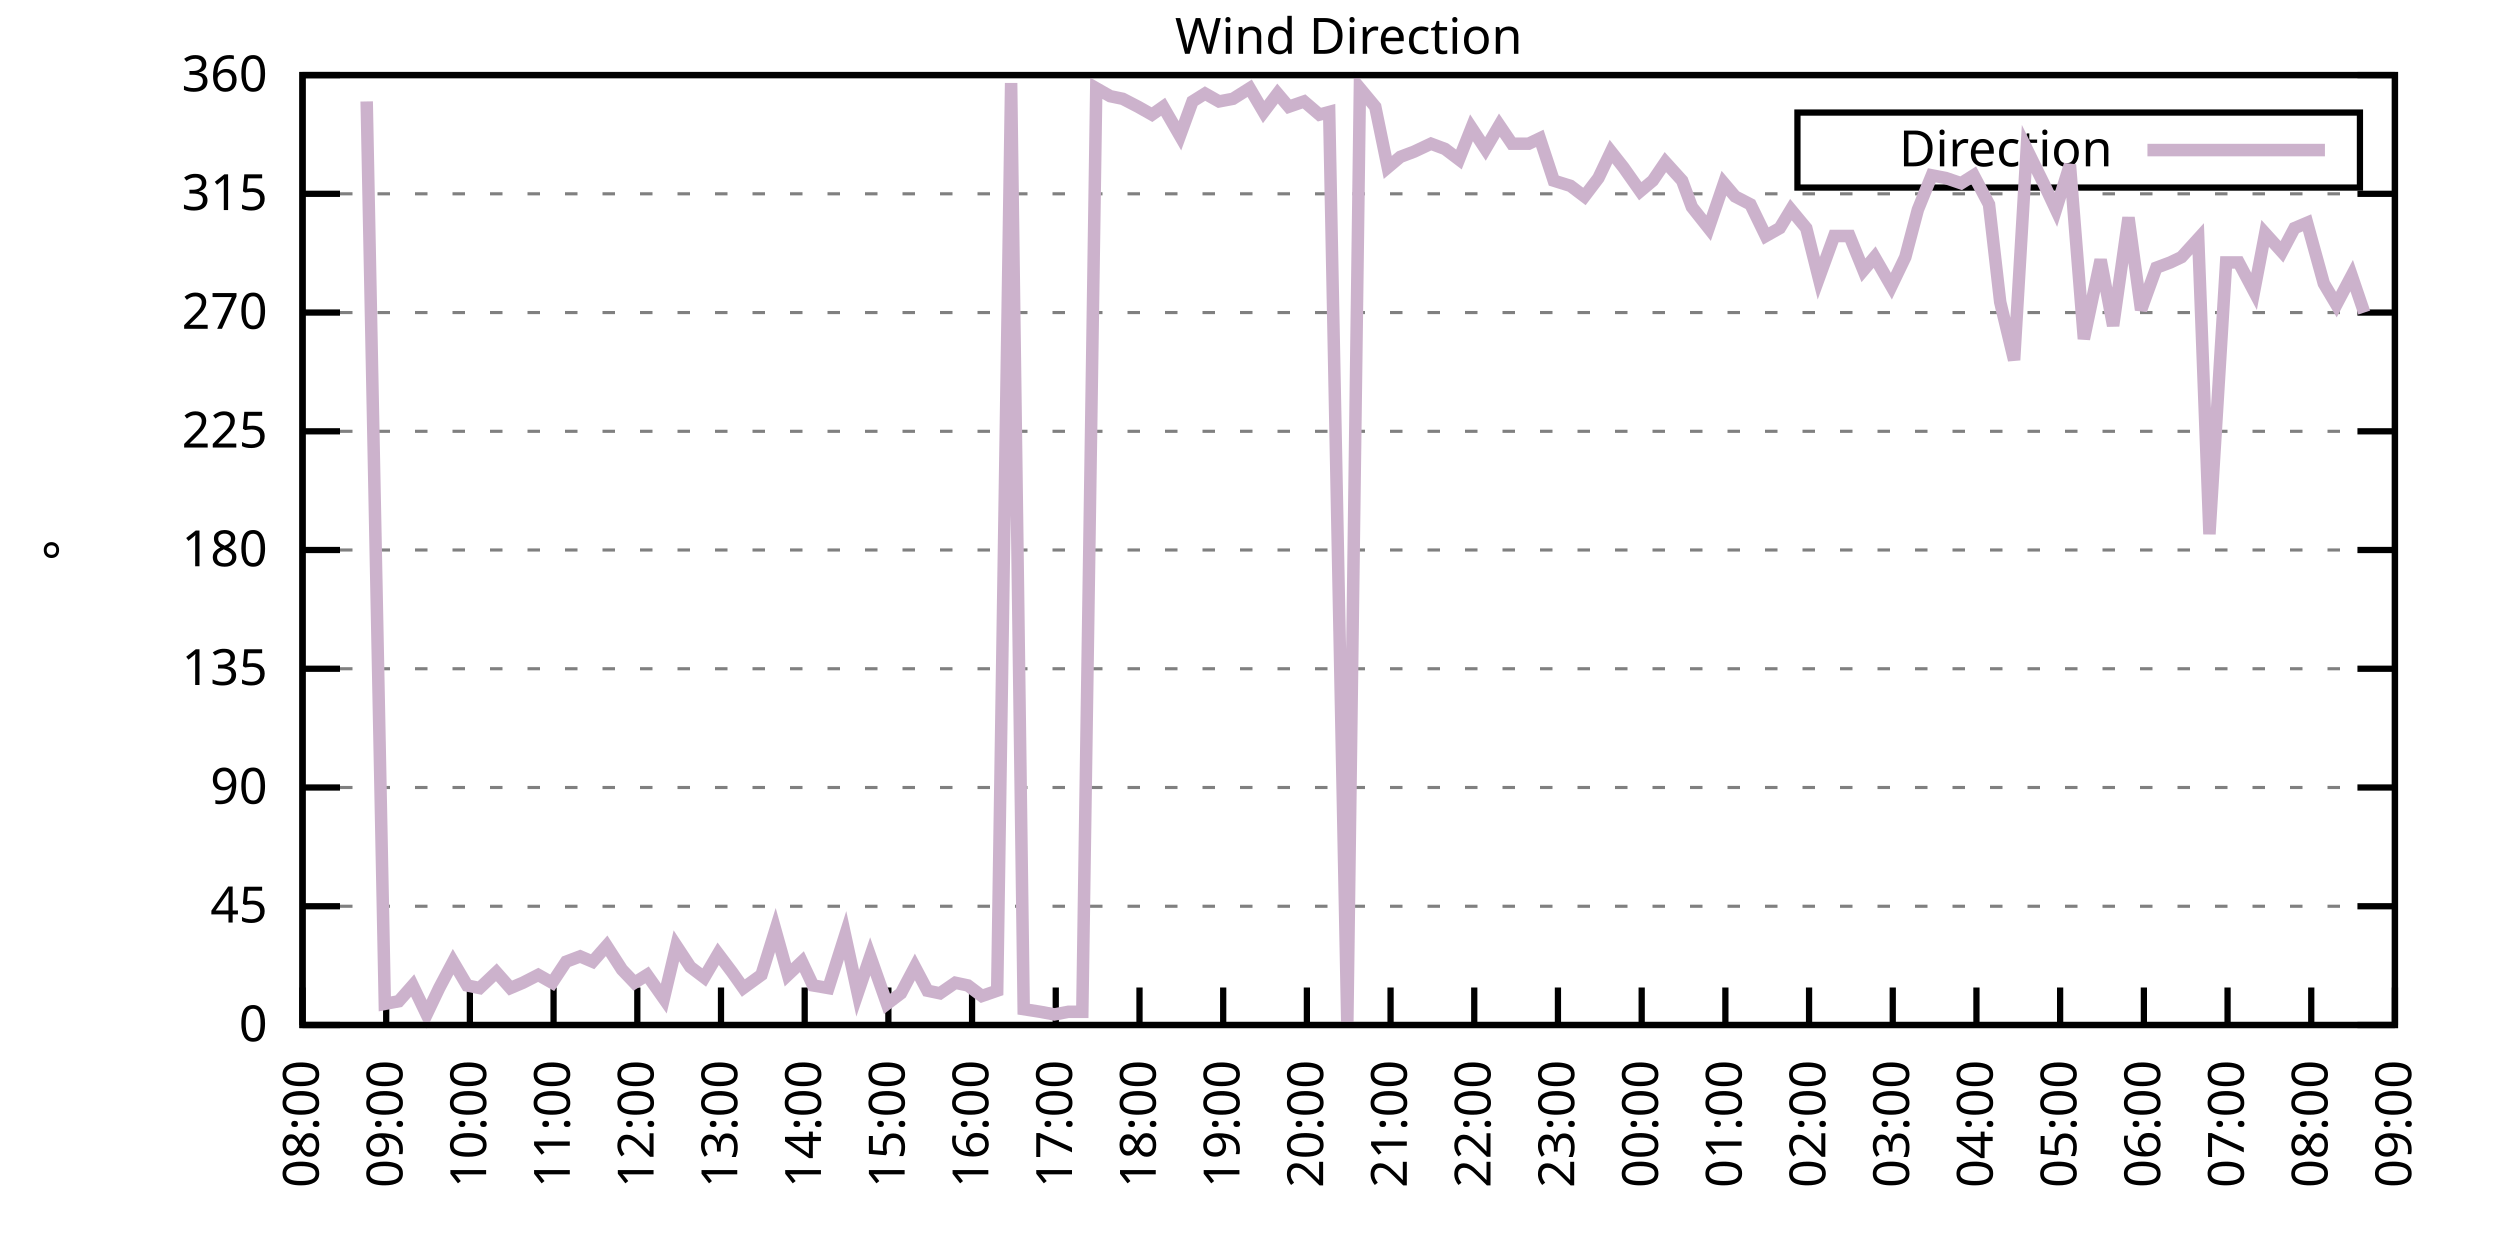
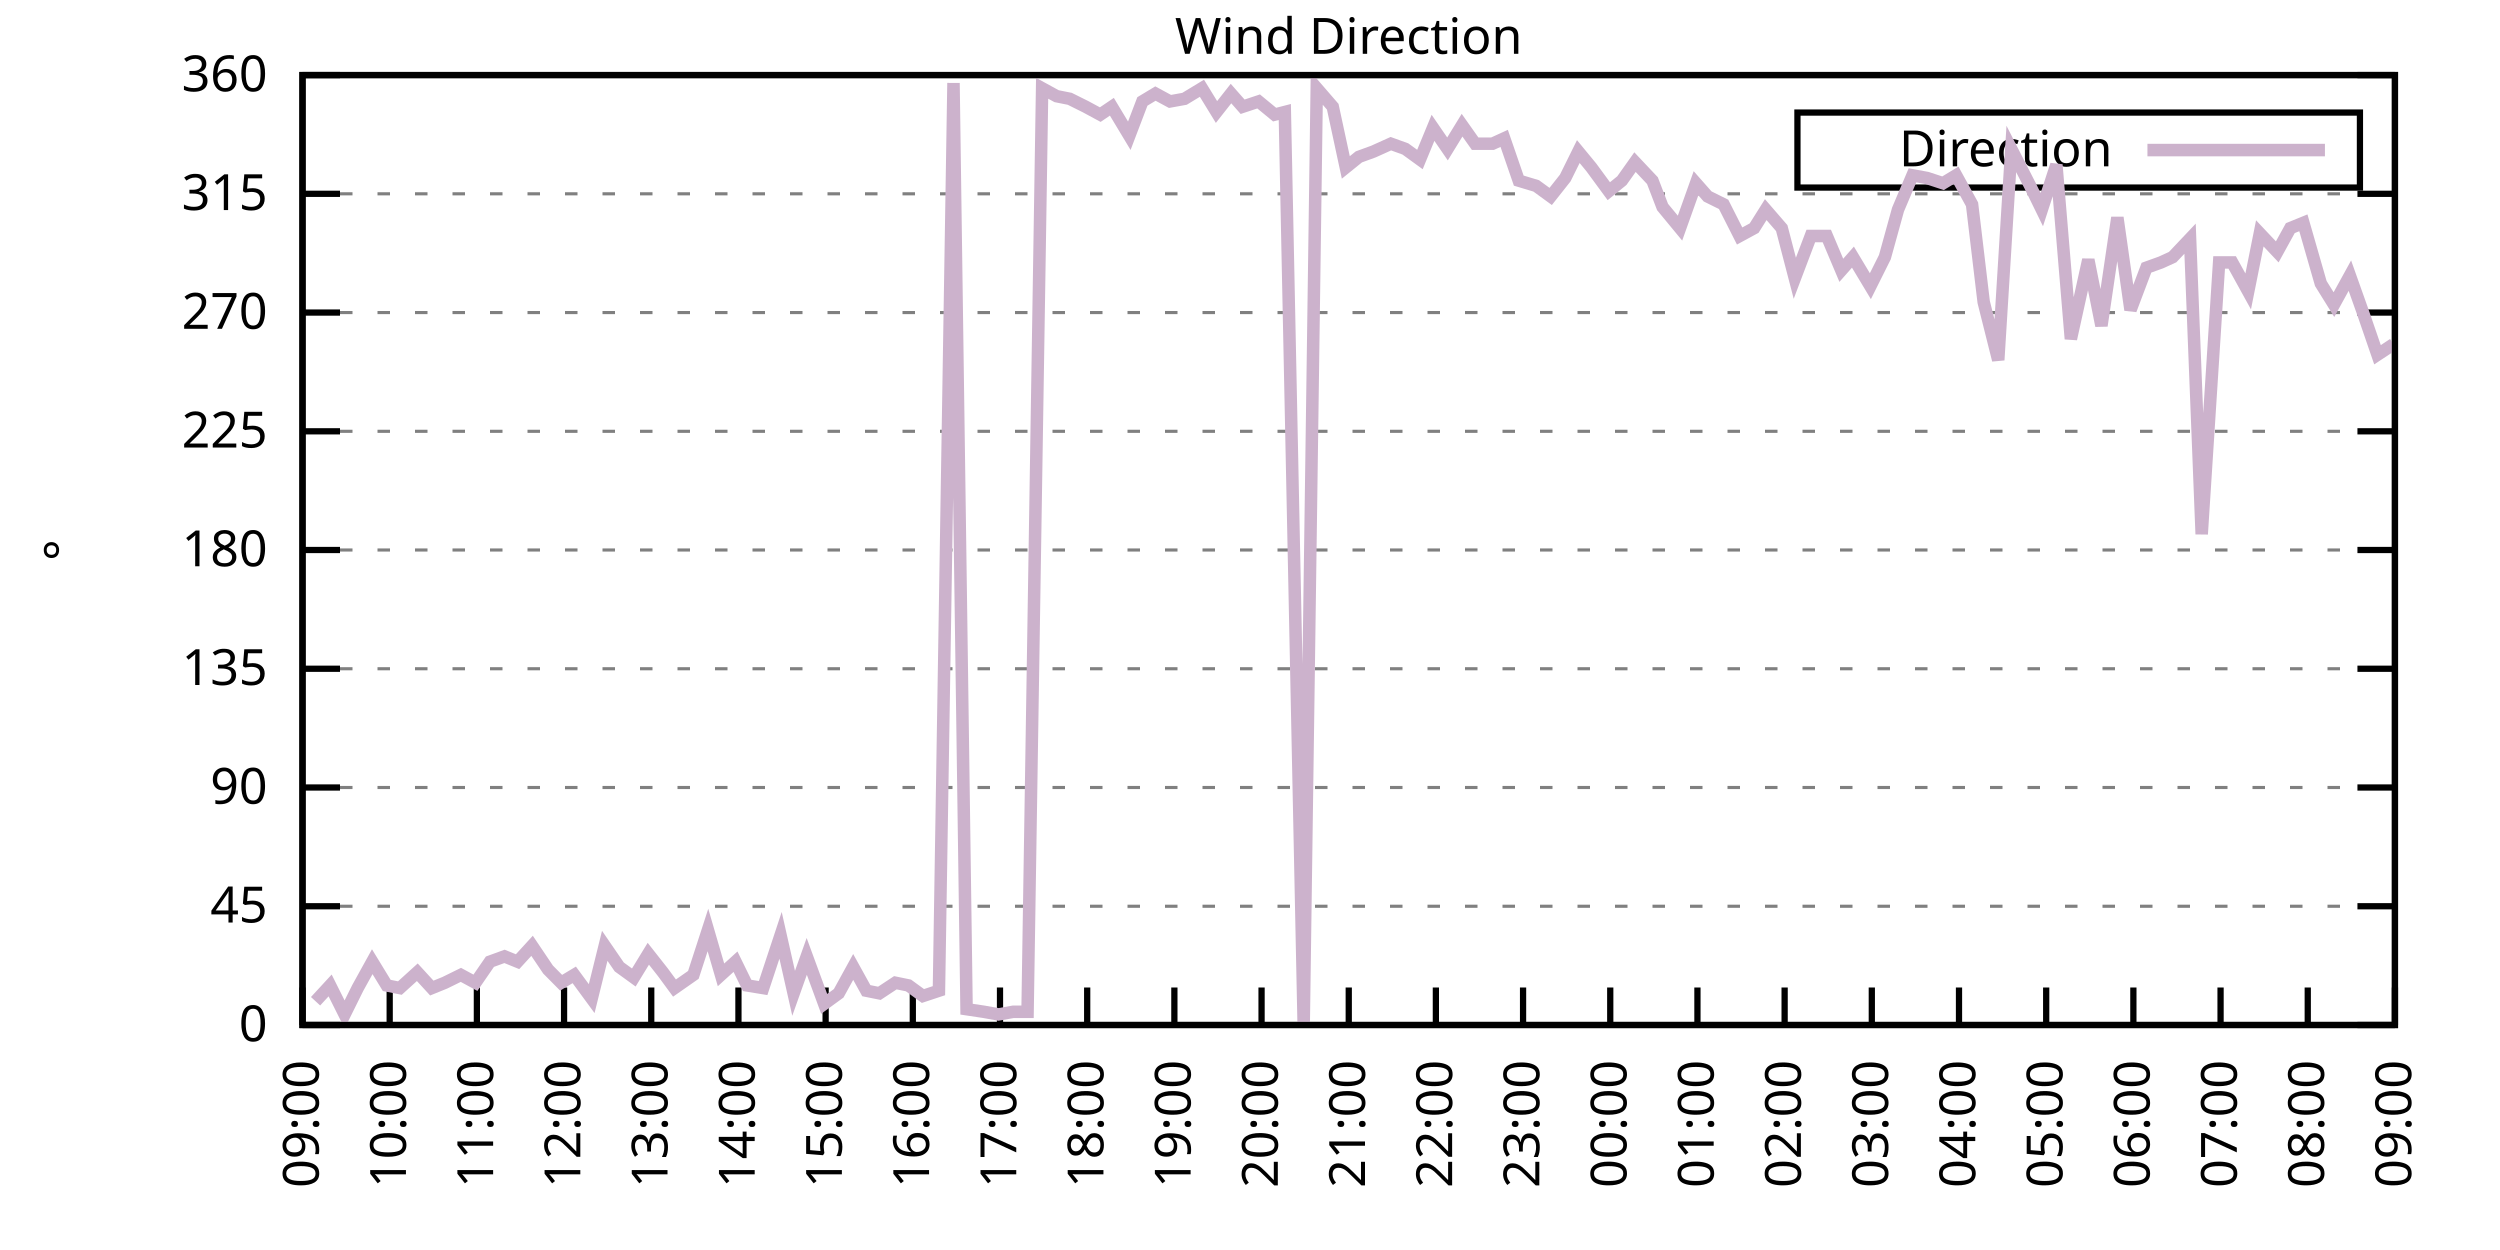
<svg xmlns="http://www.w3.org/2000/svg" xmlns:xlink="http://www.w3.org/1999/xlink" width="400" height="200" viewBox="0 0 400 200">
  <g id="gnuplot_canvas">
    <rect x="0" y="0" width="400" height="200" fill="none" />
    <defs>
      <circle id="gpDot" r="0.5" stroke-width="0.5" stroke="currentColor" />
      <path id="gpPt0" stroke-width="0.333" stroke="currentColor" d="M-1,0 h2 M0,-1 v2" />
      <path id="gpPt1" stroke-width="0.333" stroke="currentColor" d="M-1,-1 L1,1 M1,-1 L-1,1" />
      <path id="gpPt2" stroke-width="0.333" stroke="currentColor" d="M-1,0 L1,0 M0,-1 L0,1 M-1,-1 L1,1 M-1,1 L1,-1" />
      <rect id="gpPt3" stroke-width="0.333" stroke="currentColor" x="-1" y="-1" width="2" height="2" />
      <rect id="gpPt4" stroke-width="0.333" stroke="currentColor" fill="currentColor" x="-1" y="-1" width="2" height="2" />
      <circle id="gpPt5" stroke-width="0.333" stroke="currentColor" cx="0" cy="0" r="1" />
      <use xlink:href="#gpPt5" id="gpPt6" fill="currentColor" stroke="none" />
      <path id="gpPt7" stroke-width="0.333" stroke="currentColor" d="M0,-1.33 L-1.33,0.67 L1.33,0.67 z" />
      <use xlink:href="#gpPt7" id="gpPt8" fill="currentColor" stroke="none" />
      <use xlink:href="#gpPt7" id="gpPt9" stroke="currentColor" transform="rotate(180)" />
      <use xlink:href="#gpPt9" id="gpPt10" fill="currentColor" stroke="none" />
      <use xlink:href="#gpPt3" id="gpPt11" stroke="currentColor" transform="rotate(45)" />
      <use xlink:href="#gpPt11" id="gpPt12" fill="currentColor" stroke="none" />
      <path id="gpPt13" stroke-width="0.333" stroke="currentColor" d="M0,1.330 L1.265,0.411 L0.782,-1.067 L-0.782,-1.076 L-1.265,0.411 z" />
      <use xlink:href="#gpPt13" id="gpPt14" fill="currentColor" stroke="none" />
      <filter id="textbox" filterUnits="objectBoundingBox" x="0" y="0" height="1" width="1">
        <feFlood flood-color="white" flood-opacity="1" result="bgnd" />
        <feComposite in="SourceGraphic" in2="bgnd" operator="atop" />
      </filter>
      <filter id="greybox" filterUnits="objectBoundingBox" x="0" y="0" height="1" width="1">
        <feFlood flood-color="lightgrey" flood-opacity="1" result="grey" />
        <feComposite in="SourceGraphic" in2="grey" operator="atop" />
      </filter>
    </defs>
    <g fill="none" color="white" stroke="currentColor" stroke-width="1.00" stroke-linecap="butt" stroke-linejoin="miter">
</g>
    <g fill="none" color="black" stroke="currentColor" stroke-width="1.00" stroke-linecap="butt" stroke-linejoin="miter">
      <g stroke="none" shape-rendering="crispEdges">
        <polygon fill="rgb(255, 255, 255)" points="48.40,164.00 383.18,164.00 383.18,12.02 48.40,12.02 " />
      </g>
    </g>
    <g fill="none" color="black" stroke="currentColor" stroke-width="1.00" stroke-linecap="butt" stroke-linejoin="miter">
</g>
    <g fill="none" color="black" stroke="black" stroke-width="0.50" stroke-linecap="butt" stroke-linejoin="miter">
</g>
    <g fill="none" color="gray" stroke="currentColor" stroke-width="0.50" stroke-linecap="butt" stroke-linejoin="miter">
      <path stroke="gray" stroke-dasharray="2,4" class="gridline" d="M48.40,164.00 L383.19,164.00  " />
    </g>
    <g fill="none" color="gray" stroke="gray" stroke-width="1.00" stroke-linecap="butt" stroke-linejoin="miter">
</g>
    <g fill="none" color="black" stroke="currentColor" stroke-width="1.00" stroke-linecap="butt" stroke-linejoin="miter">
      <path stroke="black" d="M48.40,164.00 L54.40,164.00 M383.19,164.00 L377.19,164.00  " />
      <g transform="translate(42.80,166.60)" stroke="none" fill="black" font-family="Sans" font-size="8.00" text-anchor="end">
        <text>
          <tspan font-family="Sans"> 0</tspan>
        </text>
      </g>
    </g>
    <g fill="none" color="black" stroke="currentColor" stroke-width="1.00" stroke-linecap="butt" stroke-linejoin="miter">
</g>
    <g fill="none" color="black" stroke="black" stroke-width="0.50" stroke-linecap="butt" stroke-linejoin="miter">
</g>
    <g fill="none" color="gray" stroke="currentColor" stroke-width="0.50" stroke-linecap="butt" stroke-linejoin="miter">
      <path stroke="gray" stroke-dasharray="2,4" class="gridline" d="M48.40,145.00 L383.19,145.00  " />
    </g>
    <g fill="none" color="gray" stroke="gray" stroke-width="1.00" stroke-linecap="butt" stroke-linejoin="miter">
</g>
    <g fill="none" color="black" stroke="currentColor" stroke-width="1.00" stroke-linecap="butt" stroke-linejoin="miter">
      <path stroke="black" d="M48.40,145.00 L54.40,145.00 M383.19,145.00 L377.19,145.00  " />
      <g transform="translate(42.80,147.60)" stroke="none" fill="black" font-family="Sans" font-size="8.00" text-anchor="end">
        <text>
          <tspan font-family="Sans"> 45</tspan>
        </text>
      </g>
    </g>
    <g fill="none" color="black" stroke="currentColor" stroke-width="1.00" stroke-linecap="butt" stroke-linejoin="miter">
</g>
    <g fill="none" color="black" stroke="black" stroke-width="0.50" stroke-linecap="butt" stroke-linejoin="miter">
</g>
    <g fill="none" color="gray" stroke="currentColor" stroke-width="0.50" stroke-linecap="butt" stroke-linejoin="miter">
      <path stroke="gray" stroke-dasharray="2,4" class="gridline" d="M48.40,126.00 L383.19,126.00  " />
    </g>
    <g fill="none" color="gray" stroke="gray" stroke-width="1.00" stroke-linecap="butt" stroke-linejoin="miter">
</g>
    <g fill="none" color="black" stroke="currentColor" stroke-width="1.00" stroke-linecap="butt" stroke-linejoin="miter">
      <path stroke="black" d="M48.40,126.00 L54.40,126.00 M383.19,126.00 L377.19,126.00  " />
      <g transform="translate(42.80,128.60)" stroke="none" fill="black" font-family="Sans" font-size="8.00" text-anchor="end">
        <text>
          <tspan font-family="Sans"> 90</tspan>
        </text>
      </g>
    </g>
    <g fill="none" color="black" stroke="currentColor" stroke-width="1.00" stroke-linecap="butt" stroke-linejoin="miter">
</g>
    <g fill="none" color="black" stroke="black" stroke-width="0.50" stroke-linecap="butt" stroke-linejoin="miter">
</g>
    <g fill="none" color="gray" stroke="currentColor" stroke-width="0.50" stroke-linecap="butt" stroke-linejoin="miter">
      <path stroke="gray" stroke-dasharray="2,4" class="gridline" d="M48.40,107.00 L383.19,107.00  " />
    </g>
    <g fill="none" color="gray" stroke="gray" stroke-width="1.00" stroke-linecap="butt" stroke-linejoin="miter">
</g>
    <g fill="none" color="black" stroke="currentColor" stroke-width="1.00" stroke-linecap="butt" stroke-linejoin="miter">
      <path stroke="black" d="M48.40,107.00 L54.40,107.00 M383.19,107.00 L377.19,107.00  " />
      <g transform="translate(42.80,109.60)" stroke="none" fill="black" font-family="Sans" font-size="8.00" text-anchor="end">
        <text>
          <tspan font-family="Sans"> 135</tspan>
        </text>
      </g>
    </g>
    <g fill="none" color="black" stroke="currentColor" stroke-width="1.00" stroke-linecap="butt" stroke-linejoin="miter">
</g>
    <g fill="none" color="black" stroke="black" stroke-width="0.50" stroke-linecap="butt" stroke-linejoin="miter">
</g>
    <g fill="none" color="gray" stroke="currentColor" stroke-width="0.50" stroke-linecap="butt" stroke-linejoin="miter">
      <path stroke="gray" stroke-dasharray="2,4" class="gridline" d="M48.40,88.00 L383.19,88.00  " />
    </g>
    <g fill="none" color="gray" stroke="gray" stroke-width="1.00" stroke-linecap="butt" stroke-linejoin="miter">
</g>
    <g fill="none" color="black" stroke="currentColor" stroke-width="1.00" stroke-linecap="butt" stroke-linejoin="miter">
      <path stroke="black" d="M48.40,88.00 L54.40,88.00 M383.19,88.00 L377.19,88.00  " />
      <g transform="translate(42.80,90.60)" stroke="none" fill="black" font-family="Sans" font-size="8.00" text-anchor="end">
        <text>
          <tspan font-family="Sans"> 180</tspan>
        </text>
      </g>
    </g>
    <g fill="none" color="black" stroke="currentColor" stroke-width="1.00" stroke-linecap="butt" stroke-linejoin="miter">
</g>
    <g fill="none" color="black" stroke="black" stroke-width="0.50" stroke-linecap="butt" stroke-linejoin="miter">
</g>
    <g fill="none" color="gray" stroke="currentColor" stroke-width="0.50" stroke-linecap="butt" stroke-linejoin="miter">
      <path stroke="gray" stroke-dasharray="2,4" class="gridline" d="M48.40,69.01 L383.19,69.01  " />
    </g>
    <g fill="none" color="gray" stroke="gray" stroke-width="1.00" stroke-linecap="butt" stroke-linejoin="miter">
</g>
    <g fill="none" color="black" stroke="currentColor" stroke-width="1.00" stroke-linecap="butt" stroke-linejoin="miter">
      <path stroke="black" d="M48.40,69.01 L54.40,69.01 M383.19,69.01 L377.19,69.01  " />
      <g transform="translate(42.80,71.61)" stroke="none" fill="black" font-family="Sans" font-size="8.00" text-anchor="end">
        <text>
          <tspan font-family="Sans"> 225</tspan>
        </text>
      </g>
    </g>
    <g fill="none" color="black" stroke="currentColor" stroke-width="1.00" stroke-linecap="butt" stroke-linejoin="miter">
</g>
    <g fill="none" color="black" stroke="black" stroke-width="0.50" stroke-linecap="butt" stroke-linejoin="miter">
</g>
    <g fill="none" color="gray" stroke="currentColor" stroke-width="0.50" stroke-linecap="butt" stroke-linejoin="miter">
      <path stroke="gray" stroke-dasharray="2,4" class="gridline" d="M48.40,50.01 L383.19,50.01  " />
    </g>
    <g fill="none" color="gray" stroke="gray" stroke-width="1.00" stroke-linecap="butt" stroke-linejoin="miter">
</g>
    <g fill="none" color="black" stroke="currentColor" stroke-width="1.00" stroke-linecap="butt" stroke-linejoin="miter">
      <path stroke="black" d="M48.40,50.01 L54.40,50.01 M383.19,50.01 L377.19,50.01  " />
      <g transform="translate(42.80,52.61)" stroke="none" fill="black" font-family="Sans" font-size="8.00" text-anchor="end">
        <text>
          <tspan font-family="Sans"> 270</tspan>
        </text>
      </g>
    </g>
    <g fill="none" color="black" stroke="currentColor" stroke-width="1.00" stroke-linecap="butt" stroke-linejoin="miter">
</g>
    <g fill="none" color="black" stroke="black" stroke-width="0.50" stroke-linecap="butt" stroke-linejoin="miter">
</g>
    <g fill="none" color="gray" stroke="currentColor" stroke-width="0.50" stroke-linecap="butt" stroke-linejoin="miter">
      <path stroke="gray" stroke-dasharray="2,4" class="gridline" d="M48.40,31.01 L383.19,31.01  " />
    </g>
    <g fill="none" color="gray" stroke="gray" stroke-width="1.00" stroke-linecap="butt" stroke-linejoin="miter">
</g>
    <g fill="none" color="black" stroke="currentColor" stroke-width="1.00" stroke-linecap="butt" stroke-linejoin="miter">
      <path stroke="black" d="M48.40,31.01 L54.40,31.01 M383.19,31.01 L377.19,31.01  " />
      <g transform="translate(42.80,33.61)" stroke="none" fill="black" font-family="Sans" font-size="8.00" text-anchor="end">
        <text>
          <tspan font-family="Sans"> 315</tspan>
        </text>
      </g>
    </g>
    <g fill="none" color="black" stroke="currentColor" stroke-width="1.00" stroke-linecap="butt" stroke-linejoin="miter">
</g>
    <g fill="none" color="black" stroke="black" stroke-width="0.50" stroke-linecap="butt" stroke-linejoin="miter">
</g>
    <g fill="none" color="gray" stroke="currentColor" stroke-width="0.50" stroke-linecap="butt" stroke-linejoin="miter">
      <path stroke="gray" stroke-dasharray="2,4" class="gridline" d="M48.40,12.01 L383.19,12.01  " />
    </g>
    <g fill="none" color="gray" stroke="gray" stroke-width="1.00" stroke-linecap="butt" stroke-linejoin="miter">
</g>
    <g fill="none" color="black" stroke="currentColor" stroke-width="1.00" stroke-linecap="butt" stroke-linejoin="miter">
      <path stroke="black" d="M48.40,12.01 L54.40,12.01 M383.19,12.01 L377.19,12.01  " />
      <g transform="translate(42.80,14.61)" stroke="none" fill="black" font-family="Sans" font-size="8.00" text-anchor="end">
        <text>
          <tspan font-family="Sans"> 360</tspan>
        </text>
      </g>
    </g>
    <g fill="none" color="black" stroke="currentColor" stroke-width="1.00" stroke-linecap="butt" stroke-linejoin="miter">
      <path stroke="black" d="M48.40,164.00 L48.40,158.00  " />
      <g transform="translate(51.00,169.60) rotate(270.00)" stroke="none" fill="black" font-family="Sans" font-size="8.00" text-anchor="end">
        <text>
-           <tspan font-family="Sans">08:00</tspan>
-         </text>
-       </g>
-     </g>
-     <g fill="none" color="black" stroke="currentColor" stroke-width="1.00" stroke-linecap="butt" stroke-linejoin="miter">
-       <path stroke="black" d="M61.79,164.00 L61.79,158.00  " />
-       <g transform="translate(64.39,169.60) rotate(270.00)" stroke="none" fill="black" font-family="Sans" font-size="8.00" text-anchor="end">
-         <text>
          <tspan font-family="Sans">09:00</tspan>
        </text>
      </g>
    </g>
    <g fill="none" color="black" stroke="currentColor" stroke-width="1.00" stroke-linecap="butt" stroke-linejoin="miter">
-       <path stroke="black" d="M75.18,164.00 L75.18,158.00  " />
-       <g transform="translate(77.78,169.60) rotate(270.00)" stroke="none" fill="black" font-family="Sans" font-size="8.00" text-anchor="end">
+       <path stroke="black" d="M62.35,164.00 L62.35,158.00  " />
+       <g transform="translate(64.95,169.60) rotate(270.00)" stroke="none" fill="black" font-family="Sans" font-size="8.00" text-anchor="end">
        <text>
          <tspan font-family="Sans">10:00</tspan>
        </text>
      </g>
    </g>
    <g fill="none" color="black" stroke="currentColor" stroke-width="1.00" stroke-linecap="butt" stroke-linejoin="miter">
-       <path stroke="black" d="M88.57,164.00 L88.57,158.00  " />
-       <g transform="translate(91.17,169.60) rotate(270.00)" stroke="none" fill="black" font-family="Sans" font-size="8.00" text-anchor="end">
+       <path stroke="black" d="M76.30,164.00 L76.30,158.00  " />
+       <g transform="translate(78.90,169.60) rotate(270.00)" stroke="none" fill="black" font-family="Sans" font-size="8.00" text-anchor="end">
        <text>
          <tspan font-family="Sans">11:00</tspan>
        </text>
      </g>
    </g>
    <g fill="none" color="black" stroke="currentColor" stroke-width="1.00" stroke-linecap="butt" stroke-linejoin="miter">
-       <path stroke="black" d="M101.97,164.00 L101.97,158.00  " />
-       <g transform="translate(104.57,169.60) rotate(270.00)" stroke="none" fill="black" font-family="Sans" font-size="8.00" text-anchor="end">
+       <path stroke="black" d="M90.25,164.00 L90.25,158.00  " />
+       <g transform="translate(92.85,169.60) rotate(270.00)" stroke="none" fill="black" font-family="Sans" font-size="8.00" text-anchor="end">
        <text>
          <tspan font-family="Sans">12:00</tspan>
        </text>
      </g>
    </g>
    <g fill="none" color="black" stroke="currentColor" stroke-width="1.00" stroke-linecap="butt" stroke-linejoin="miter">
-       <path stroke="black" d="M115.36,164.00 L115.36,158.00  " />
-       <g transform="translate(117.96,169.60) rotate(270.00)" stroke="none" fill="black" font-family="Sans" font-size="8.00" text-anchor="end">
+       <path stroke="black" d="M104.20,164.00 L104.20,158.00  " />
+       <g transform="translate(106.80,169.60) rotate(270.00)" stroke="none" fill="black" font-family="Sans" font-size="8.00" text-anchor="end">
        <text>
          <tspan font-family="Sans">13:00</tspan>
        </text>
      </g>
    </g>
    <g fill="none" color="black" stroke="currentColor" stroke-width="1.00" stroke-linecap="butt" stroke-linejoin="miter">
-       <path stroke="black" d="M128.75,164.00 L128.75,158.00  " />
-       <g transform="translate(131.35,169.60) rotate(270.00)" stroke="none" fill="black" font-family="Sans" font-size="8.00" text-anchor="end">
+       <path stroke="black" d="M118.15,164.00 L118.15,158.00  " />
+       <g transform="translate(120.75,169.60) rotate(270.00)" stroke="none" fill="black" font-family="Sans" font-size="8.00" text-anchor="end">
        <text>
          <tspan font-family="Sans">14:00</tspan>
        </text>
      </g>
    </g>
    <g fill="none" color="black" stroke="currentColor" stroke-width="1.00" stroke-linecap="butt" stroke-linejoin="miter">
-       <path stroke="black" d="M142.14,164.00 L142.14,158.00  " />
-       <g transform="translate(144.74,169.60) rotate(270.00)" stroke="none" fill="black" font-family="Sans" font-size="8.00" text-anchor="end">
+       <path stroke="black" d="M132.10,164.00 L132.10,158.00  " />
+       <g transform="translate(134.70,169.60) rotate(270.00)" stroke="none" fill="black" font-family="Sans" font-size="8.00" text-anchor="end">
        <text>
          <tspan font-family="Sans">15:00</tspan>
        </text>
      </g>
    </g>
    <g fill="none" color="black" stroke="currentColor" stroke-width="1.00" stroke-linecap="butt" stroke-linejoin="miter">
-       <path stroke="black" d="M155.53,164.00 L155.53,158.00  " />
-       <g transform="translate(158.13,169.60) rotate(270.00)" stroke="none" fill="black" font-family="Sans" font-size="8.00" text-anchor="end">
+       <path stroke="black" d="M146.05,164.00 L146.05,158.00  " />
+       <g transform="translate(148.65,169.60) rotate(270.00)" stroke="none" fill="black" font-family="Sans" font-size="8.00" text-anchor="end">
        <text>
          <tspan font-family="Sans">16:00</tspan>
        </text>
      </g>
    </g>
    <g fill="none" color="black" stroke="currentColor" stroke-width="1.00" stroke-linecap="butt" stroke-linejoin="miter">
-       <path stroke="black" d="M168.92,164.00 L168.92,158.00  " />
-       <g transform="translate(171.52,169.60) rotate(270.00)" stroke="none" fill="black" font-family="Sans" font-size="8.00" text-anchor="end">
+       <path stroke="black" d="M160.00,164.00 L160.00,158.00  " />
+       <g transform="translate(162.60,169.60) rotate(270.00)" stroke="none" fill="black" font-family="Sans" font-size="8.00" text-anchor="end">
        <text>
          <tspan font-family="Sans">17:00</tspan>
        </text>
      </g>
    </g>
    <g fill="none" color="black" stroke="currentColor" stroke-width="1.00" stroke-linecap="butt" stroke-linejoin="miter">
-       <path stroke="black" d="M182.32,164.00 L182.32,158.00  " />
-       <g transform="translate(184.92,169.60) rotate(270.00)" stroke="none" fill="black" font-family="Sans" font-size="8.00" text-anchor="end">
+       <path stroke="black" d="M173.95,164.00 L173.95,158.00  " />
+       <g transform="translate(176.55,169.60) rotate(270.00)" stroke="none" fill="black" font-family="Sans" font-size="8.00" text-anchor="end">
        <text>
          <tspan font-family="Sans">18:00</tspan>
        </text>
      </g>
    </g>
    <g fill="none" color="black" stroke="currentColor" stroke-width="1.00" stroke-linecap="butt" stroke-linejoin="miter">
-       <path stroke="black" d="M195.71,164.00 L195.71,158.00  " />
-       <g transform="translate(198.31,169.60) rotate(270.00)" stroke="none" fill="black" font-family="Sans" font-size="8.00" text-anchor="end">
+       <path stroke="black" d="M187.90,164.00 L187.90,158.00  " />
+       <g transform="translate(190.50,169.60) rotate(270.00)" stroke="none" fill="black" font-family="Sans" font-size="8.00" text-anchor="end">
        <text>
          <tspan font-family="Sans">19:00</tspan>
        </text>
      </g>
    </g>
    <g fill="none" color="black" stroke="currentColor" stroke-width="1.00" stroke-linecap="butt" stroke-linejoin="miter">
-       <path stroke="black" d="M209.10,164.00 L209.10,158.00  " />
-       <g transform="translate(211.70,169.60) rotate(270.00)" stroke="none" fill="black" font-family="Sans" font-size="8.00" text-anchor="end">
+       <path stroke="black" d="M201.85,164.00 L201.85,158.00  " />
+       <g transform="translate(204.45,169.60) rotate(270.00)" stroke="none" fill="black" font-family="Sans" font-size="8.00" text-anchor="end">
        <text>
          <tspan font-family="Sans">20:00</tspan>
        </text>
      </g>
    </g>
    <g fill="none" color="black" stroke="currentColor" stroke-width="1.00" stroke-linecap="butt" stroke-linejoin="miter">
-       <path stroke="black" d="M222.49,164.00 L222.49,158.00  " />
-       <g transform="translate(225.09,169.60) rotate(270.00)" stroke="none" fill="black" font-family="Sans" font-size="8.00" text-anchor="end">
+       <path stroke="black" d="M215.80,164.00 L215.80,158.00  " />
+       <g transform="translate(218.40,169.60) rotate(270.00)" stroke="none" fill="black" font-family="Sans" font-size="8.00" text-anchor="end">
        <text>
          <tspan font-family="Sans">21:00</tspan>
        </text>
      </g>
    </g>
    <g fill="none" color="black" stroke="currentColor" stroke-width="1.00" stroke-linecap="butt" stroke-linejoin="miter">
-       <path stroke="black" d="M235.88,164.00 L235.88,158.00  " />
-       <g transform="translate(238.48,169.60) rotate(270.00)" stroke="none" fill="black" font-family="Sans" font-size="8.00" text-anchor="end">
+       <path stroke="black" d="M229.74,164.00 L229.74,158.00  " />
+       <g transform="translate(232.34,169.60) rotate(270.00)" stroke="none" fill="black" font-family="Sans" font-size="8.00" text-anchor="end">
        <text>
          <tspan font-family="Sans">22:00</tspan>
        </text>
      </g>
    </g>
    <g fill="none" color="black" stroke="currentColor" stroke-width="1.00" stroke-linecap="butt" stroke-linejoin="miter">
-       <path stroke="black" d="M249.27,164.00 L249.27,158.00  " />
-       <g transform="translate(251.87,169.60) rotate(270.00)" stroke="none" fill="black" font-family="Sans" font-size="8.00" text-anchor="end">
+       <path stroke="black" d="M243.69,164.00 L243.69,158.00  " />
+       <g transform="translate(246.29,169.60) rotate(270.00)" stroke="none" fill="black" font-family="Sans" font-size="8.00" text-anchor="end">
        <text>
          <tspan font-family="Sans">23:00</tspan>
        </text>
      </g>
    </g>
    <g fill="none" color="black" stroke="currentColor" stroke-width="1.00" stroke-linecap="butt" stroke-linejoin="miter">
-       <path stroke="black" d="M262.67,164.00 L262.67,158.00  " />
-       <g transform="translate(265.27,169.60) rotate(270.00)" stroke="none" fill="black" font-family="Sans" font-size="8.00" text-anchor="end">
+       <path stroke="black" d="M257.64,164.00 L257.64,158.00  " />
+       <g transform="translate(260.24,169.60) rotate(270.00)" stroke="none" fill="black" font-family="Sans" font-size="8.00" text-anchor="end">
        <text>
          <tspan font-family="Sans">00:00</tspan>
        </text>
      </g>
    </g>
    <g fill="none" color="black" stroke="currentColor" stroke-width="1.00" stroke-linecap="butt" stroke-linejoin="miter">
-       <path stroke="black" d="M276.06,164.00 L276.06,158.00  " />
-       <g transform="translate(278.66,169.60) rotate(270.00)" stroke="none" fill="black" font-family="Sans" font-size="8.00" text-anchor="end">
+       <path stroke="black" d="M271.59,164.00 L271.59,158.00  " />
+       <g transform="translate(274.19,169.60) rotate(270.00)" stroke="none" fill="black" font-family="Sans" font-size="8.00" text-anchor="end">
        <text>
          <tspan font-family="Sans">01:00</tspan>
        </text>
      </g>
    </g>
    <g fill="none" color="black" stroke="currentColor" stroke-width="1.00" stroke-linecap="butt" stroke-linejoin="miter">
-       <path stroke="black" d="M289.45,164.00 L289.45,158.00  " />
-       <g transform="translate(292.05,169.60) rotate(270.00)" stroke="none" fill="black" font-family="Sans" font-size="8.00" text-anchor="end">
+       <path stroke="black" d="M285.54,164.00 L285.54,158.00  " />
+       <g transform="translate(288.14,169.60) rotate(270.00)" stroke="none" fill="black" font-family="Sans" font-size="8.00" text-anchor="end">
        <text>
          <tspan font-family="Sans">02:00</tspan>
        </text>
      </g>
    </g>
    <g fill="none" color="black" stroke="currentColor" stroke-width="1.00" stroke-linecap="butt" stroke-linejoin="miter">
-       <path stroke="black" d="M302.84,164.00 L302.84,158.00  " />
-       <g transform="translate(305.44,169.60) rotate(270.00)" stroke="none" fill="black" font-family="Sans" font-size="8.00" text-anchor="end">
+       <path stroke="black" d="M299.49,164.00 L299.49,158.00  " />
+       <g transform="translate(302.09,169.60) rotate(270.00)" stroke="none" fill="black" font-family="Sans" font-size="8.00" text-anchor="end">
        <text>
          <tspan font-family="Sans">03:00</tspan>
        </text>
      </g>
    </g>
    <g fill="none" color="black" stroke="currentColor" stroke-width="1.00" stroke-linecap="butt" stroke-linejoin="miter">
-       <path stroke="black" d="M316.23,164.00 L316.23,158.00  " />
-       <g transform="translate(318.83,169.60) rotate(270.00)" stroke="none" fill="black" font-family="Sans" font-size="8.00" text-anchor="end">
+       <path stroke="black" d="M313.44,164.00 L313.44,158.00  " />
+       <g transform="translate(316.04,169.60) rotate(270.00)" stroke="none" fill="black" font-family="Sans" font-size="8.00" text-anchor="end">
        <text>
          <tspan font-family="Sans">04:00</tspan>
        </text>
      </g>
    </g>
    <g fill="none" color="black" stroke="currentColor" stroke-width="1.00" stroke-linecap="butt" stroke-linejoin="miter">
-       <path stroke="black" d="M329.62,164.00 L329.62,158.00  " />
-       <g transform="translate(332.22,169.60) rotate(270.00)" stroke="none" fill="black" font-family="Sans" font-size="8.00" text-anchor="end">
+       <path stroke="black" d="M327.39,164.00 L327.39,158.00  " />
+       <g transform="translate(329.99,169.60) rotate(270.00)" stroke="none" fill="black" font-family="Sans" font-size="8.00" text-anchor="end">
        <text>
          <tspan font-family="Sans">05:00</tspan>
        </text>
      </g>
    </g>
    <g fill="none" color="black" stroke="currentColor" stroke-width="1.00" stroke-linecap="butt" stroke-linejoin="miter">
-       <path stroke="black" d="M343.02,164.00 L343.02,158.00  " />
-       <g transform="translate(345.62,169.60) rotate(270.00)" stroke="none" fill="black" font-family="Sans" font-size="8.00" text-anchor="end">
+       <path stroke="black" d="M341.34,164.00 L341.34,158.00  " />
+       <g transform="translate(343.94,169.60) rotate(270.00)" stroke="none" fill="black" font-family="Sans" font-size="8.00" text-anchor="end">
        <text>
          <tspan font-family="Sans">06:00</tspan>
        </text>
      </g>
    </g>
    <g fill="none" color="black" stroke="currentColor" stroke-width="1.00" stroke-linecap="butt" stroke-linejoin="miter">
-       <path stroke="black" d="M356.41,164.00 L356.41,158.00  " />
-       <g transform="translate(359.01,169.60) rotate(270.00)" stroke="none" fill="black" font-family="Sans" font-size="8.00" text-anchor="end">
+       <path stroke="black" d="M355.29,164.00 L355.29,158.00  " />
+       <g transform="translate(357.89,169.60) rotate(270.00)" stroke="none" fill="black" font-family="Sans" font-size="8.00" text-anchor="end">
        <text>
          <tspan font-family="Sans">07:00</tspan>
        </text>
      </g>
    </g>
    <g fill="none" color="black" stroke="currentColor" stroke-width="1.00" stroke-linecap="butt" stroke-linejoin="miter">
-       <path stroke="black" d="M369.80,164.00 L369.80,158.00  " />
-       <g transform="translate(372.40,169.60) rotate(270.00)" stroke="none" fill="black" font-family="Sans" font-size="8.00" text-anchor="end">
+       <path stroke="black" d="M369.24,164.00 L369.24,158.00  " />
+       <g transform="translate(371.84,169.60) rotate(270.00)" stroke="none" fill="black" font-family="Sans" font-size="8.00" text-anchor="end">
        <text>
          <tspan font-family="Sans">08:00</tspan>
        </text>
      </g>
    </g>
    <g fill="none" color="black" stroke="currentColor" stroke-width="1.00" stroke-linecap="butt" stroke-linejoin="miter">
      <path stroke="black" d="M383.19,164.00 L383.19,158.00  " />
      <g transform="translate(385.79,169.60) rotate(270.00)" stroke="none" fill="black" font-family="Sans" font-size="8.00" text-anchor="end">
        <text>
          <tspan font-family="Sans">09:00</tspan>
        </text>
      </g>
    </g>
    <g fill="none" color="black" stroke="currentColor" stroke-width="1.00" stroke-linecap="butt" stroke-linejoin="miter">
</g>
    <g fill="none" color="black" stroke="currentColor" stroke-width="1.00" stroke-linecap="butt" stroke-linejoin="miter">
      <path stroke="black" d="M48.40,12.01 L48.40,164.00 L383.19,164.00 L383.19,12.01 L48.40,12.01 Z  " />
    </g>
    <g fill="none" color="black" stroke="currentColor" stroke-width="1.00" stroke-linecap="butt" stroke-linejoin="miter">
</g>
    <g fill="none" color="black" stroke="currentColor" stroke-width="1.00" stroke-linecap="butt" stroke-linejoin="miter">
      <path stroke="black" d="M287.59,30.01 L287.59,18.01 L377.59,18.01 L377.59,30.01 L287.59,30.01 Z  " />
    </g>
    <g id="Wind_direction_plot_1">
      <g fill="none" color="white" stroke="black" stroke-width="2.00" stroke-linecap="butt" stroke-linejoin="miter">
</g>
      <g fill="none" color="black" stroke="currentColor" stroke-width="2.00" stroke-linecap="butt" stroke-linejoin="miter">
        <g transform="translate(337.99,26.61)" stroke="none" fill="black" font-family="Sans" font-size="8.00" text-anchor="end">
          <text>
            <tspan font-family="Sans">Direction</tspan>
          </text>
        </g>
      </g>
      <g fill="none" color="black" stroke="currentColor" stroke-width="2.00" stroke-linecap="butt" stroke-linejoin="miter">
-         <path stroke="rgb(204, 178, 204)" d="M343.59,24.01 L371.99,24.01 M58.67,16.23 L61.57,160.62 L63.80,160.20 L66.03,157.67 L68.26,162.31 L70.27,158.09   L72.50,153.87 L74.74,157.67 L76.75,158.09 L79.42,155.56 L81.66,158.09 L83.66,157.24 L86.12,155.98 L88.35,157.24   L90.58,153.87 L92.82,153.02 L94.82,153.87 L97.06,151.33 L99.51,155.13 L101.52,157.24 L103.53,155.98 L106.21,159.78   L108.22,151.33 L110.45,154.71 L112.68,156.40 L114.91,152.60 L117.14,155.56 L118.93,158.09 L121.83,155.98 L124.06,148.80   L126.07,155.98 L128.30,153.87 L130.09,157.67 L132.54,158.09 L135.22,149.65 L137.23,158.93 L139.24,153.02 L141.92,160.62   L144.15,158.93 L146.38,154.71 L148.39,158.51 L150.40,158.93 L152.85,157.24 L154.86,157.67 L157.10,159.36 L159.55,158.51   L161.78,13.28 L163.79,161.47 L166.47,161.89 L168.70,162.31 L170.93,161.89 L173.17,161.89 L175.40,14.12 L177.63,15.39   L179.64,15.81 L182.09,17.08 L184.32,18.34 L186.11,17.08 L188.79,21.72 L190.80,16.23 L192.81,14.97 L195.04,16.23   L197.27,15.81 L199.95,14.12 L202.18,17.92 L204.41,14.97 L206.20,17.08 L208.65,16.23 L211.11,18.34 L212.67,17.92   L215.57,164.00 L217.58,14.12 L220.04,17.08 L222.04,26.79 L224.05,25.10 L226.29,24.25 L228.96,22.99 L231.20,23.83   L233.43,25.52 L235.44,20.45 L237.67,23.83 L239.90,20.03 L241.91,22.99 L244.59,22.99 L246.37,22.14 L248.60,28.90   L251.28,29.74 L253.51,31.43 L255.75,28.48 L257.76,24.25 L259.76,26.79 L262.44,30.59 L264.45,28.90 L266.46,25.94   L269.14,28.90 L270.70,33.12 L273.38,36.50 L275.83,29.32 L277.62,31.43 L280.07,32.70 L282.53,37.76 L284.76,36.50   L286.55,33.54 L289.00,36.50 L291.01,44.52 L293.47,37.76 L295.92,37.76 L298.15,43.25 L299.94,41.14 L302.62,45.79   L304.85,41.14 L306.86,33.54 L309.09,28.05 L311.32,28.48 L313.78,29.32 L315.79,28.05 L318.24,32.70 L320.03,48.32   L322.26,57.61 L324.27,23.83 L327.17,29.74 L328.95,33.54 L331.19,26.36 L333.42,54.23 L336.10,41.56 L338.10,52.12   L340.56,34.81 L342.57,49.59 L345.02,42.83 L347.26,41.99 L349.04,41.14 L351.72,38.19 L353.51,85.47 L356.18,41.99   L358.19,41.99 L360.65,46.63 L362.43,37.34 L365.11,40.30 L367.12,36.50 L369.13,35.65 L371.81,45.36 L373.82,48.74   L376.27,44.10 L378.28,50.01  " />
+         <path stroke="rgb(204, 178, 204)" d="M343.59,24.01 L371.99,24.01 M50.49,160.20 L52.82,157.67 L55.14,162.31 L57.23,158.09 L59.56,153.87 L61.88,157.67   L63.98,158.09 L66.77,155.56 L69.09,158.09 L71.18,157.24 L73.74,155.98 L76.07,157.24 L78.39,153.87 L80.72,153.02   L82.81,153.87 L85.13,151.33 L87.69,155.13 L89.78,157.24 L91.88,155.98 L94.67,159.78 L96.76,151.33 L99.08,154.71   L101.41,156.40 L103.73,152.60 L106.06,155.56 L107.92,158.09 L110.94,155.98 L113.27,148.80 L115.36,155.98 L117.68,153.87   L119.54,157.67 L122.10,158.09 L124.89,149.65 L126.98,158.93 L129.08,153.02 L131.87,160.62 L134.19,158.93 L136.51,154.71   L138.61,158.51 L140.70,158.93 L143.26,157.24 L145.35,157.67 L147.67,159.36 L150.23,158.51 L152.56,13.28 L154.65,161.47   L157.44,161.89 L159.76,162.31 L162.09,161.89 L164.41,161.89 L166.74,14.12 L169.06,15.39 L171.16,15.81 L173.71,17.08   L176.04,18.34 L177.90,17.08 L180.69,21.72 L182.78,16.23 L184.87,14.97 L187.20,16.23 L189.52,15.81 L192.31,14.12   L194.64,17.92 L196.96,14.97 L198.82,17.08 L201.38,16.23 L203.94,18.34 L205.57,17.92 L208.59,164.00 L210.68,14.12   L213.24,17.08 L215.33,26.79 L217.42,25.10 L219.75,24.25 L222.54,22.99 L224.86,23.83 L227.19,25.52 L229.28,20.45   L231.60,23.83 L233.93,20.03 L236.02,22.99 L238.81,22.99 L240.67,22.14 L243.00,28.90 L245.79,29.74 L248.11,31.43   L250.44,28.48 L252.53,24.25 L254.62,26.79 L257.41,30.59 L259.50,28.90 L261.60,25.94 L264.39,28.90 L266.01,33.12   L268.80,36.50 L271.36,29.32 L273.22,31.43 L275.78,32.70 L278.34,37.76 L280.66,36.50 L282.52,33.54 L285.08,36.50   L287.17,44.52 L289.73,37.76 L292.29,37.76 L294.61,43.25 L296.47,41.14 L299.26,45.79 L301.58,41.14 L303.68,33.54   L306.00,28.05 L308.33,28.48 L310.88,29.32 L312.98,28.05 L315.53,32.70 L317.39,48.32 L319.72,57.61 L321.81,23.83   L324.83,29.74 L326.69,33.54 L329.02,26.36 L331.34,54.23 L334.13,41.56 L336.23,52.12 L338.78,34.81 L340.88,49.59   L343.43,42.83 L345.76,41.99 L347.62,41.14 L350.41,38.19 L352.27,85.47 L355.06,41.99 L357.15,41.99 L359.71,46.63   L361.57,37.34 L364.36,40.30 L366.45,36.50 L368.54,35.65 L371.33,45.36 L373.43,48.74 L375.98,44.10 L378.08,50.01   L380.40,56.76 L382.96,55.07  " />
      </g>
    </g>
    <g fill="none" color="black" stroke="currentColor" stroke-width="2.00" stroke-linecap="butt" stroke-linejoin="miter">
</g>
    <g fill="none" color="black" stroke="black" stroke-width="1.00" stroke-linecap="butt" stroke-linejoin="miter">
</g>
    <g fill="none" color="black" stroke="currentColor" stroke-width="1.00" stroke-linecap="butt" stroke-linejoin="miter">
      <path stroke="black" d="M48.40,12.01 L48.40,164.00 L383.19,164.00 L383.19,12.01 L48.40,12.01 Z  " />
      <g transform="translate(12.80,88.01) rotate(270.00)" stroke="none" fill="black" font-family="Sans" font-size="8.00" text-anchor="middle">
        <text>
          <tspan font-family="Sans">°</tspan>
        </text>
      </g>
    </g>
    <g fill="none" color="black" stroke="currentColor" stroke-width="1.00" stroke-linecap="butt" stroke-linejoin="miter">
</g>
    <g fill="none" color="black" stroke="currentColor" stroke-width="1.00" stroke-linecap="butt" stroke-linejoin="miter">
      <g transform="translate(215.79,8.61)" stroke="none" fill="black" font-family="Sans" font-size="8.00" text-anchor="middle">
        <text>
          <tspan font-family="Sans">Wind Direction</tspan>
        </text>
      </g>
    </g>
    <g fill="none" color="black" stroke="currentColor" stroke-width="1.00" stroke-linecap="butt" stroke-linejoin="miter">
</g>
  </g>
</svg>
